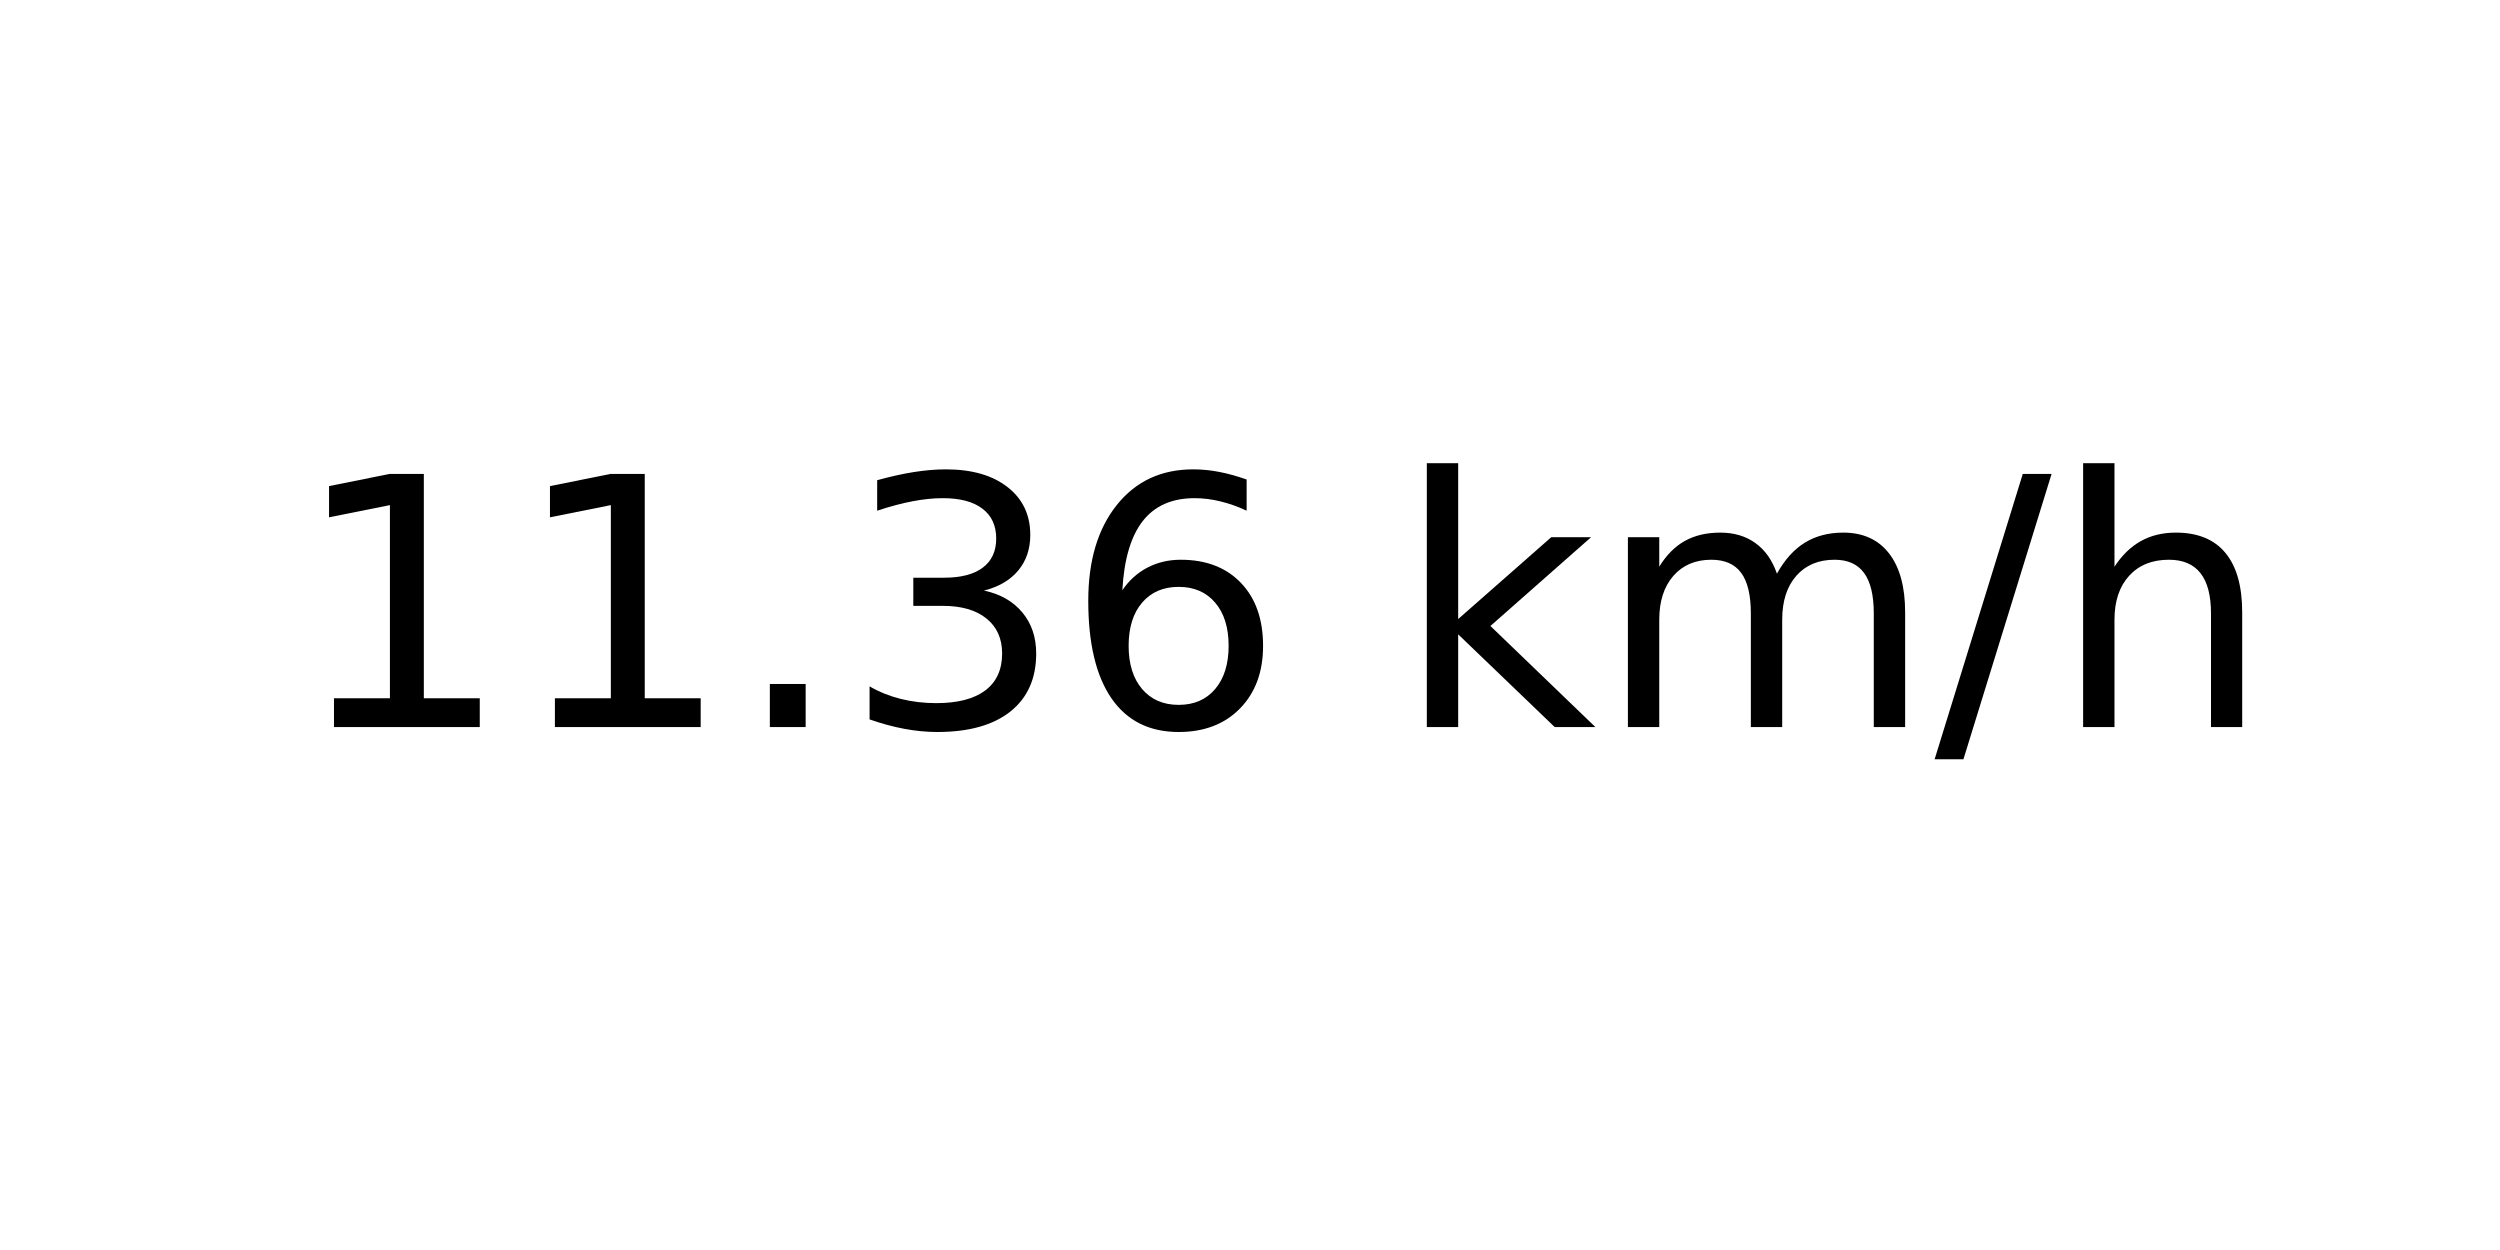
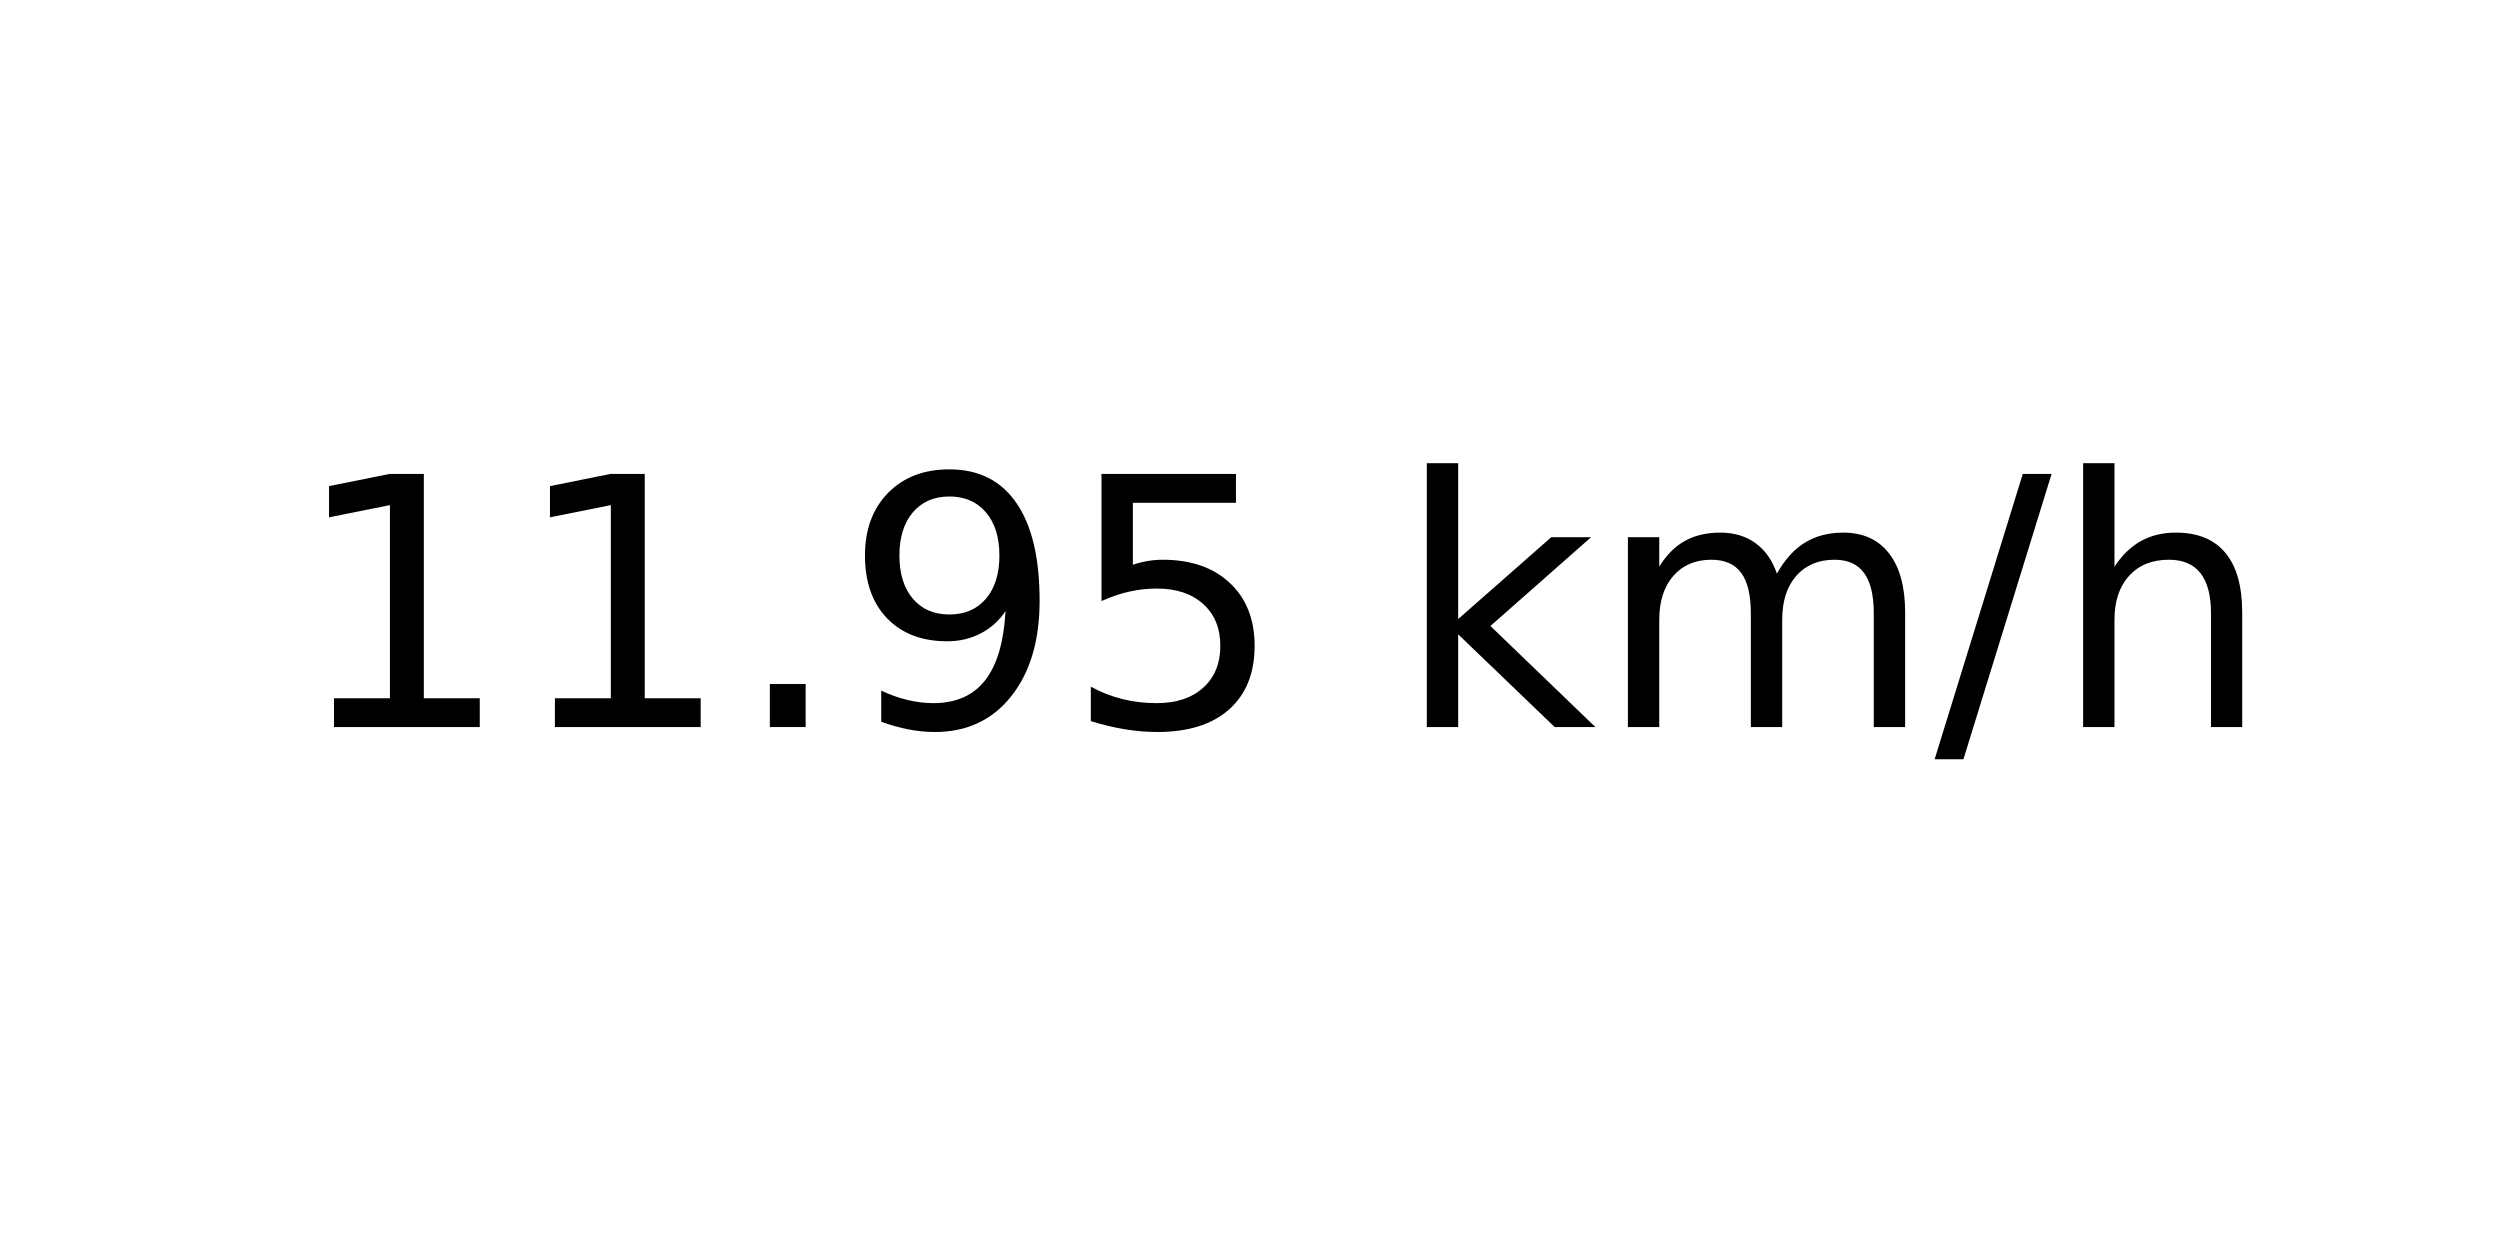
<svg xmlns="http://www.w3.org/2000/svg" xmlns:xlink="http://www.w3.org/1999/xlink" width="72pt" height="36pt" viewBox="0 0 72 36" version="1.1">
  <defs>
    <style type="text/css">*{stroke-linejoin: round; stroke-linecap: butt}</style>
  </defs>
  <g id="figure_1">
    <g id="axes_1">
      <g id="text_1">
        <g transform="translate(8.378125 20.93937) scale(0.1 -0.1)">
          <defs>
            <path id="DejaVuSans-31" d="M 794 531  L 1825 531  L 1825 4091  L 703 3866  L 703 4441  L 1819 4666  L 2450 4666  L 2450 531  L 3481 531  L 3481 0  L 794 0  L 794 531  z " transform="scale(0.015625)" />
            <path id="DejaVuSans-2e" d="M 684 794  L 1344 794  L 1344 0  L 684 0  L 684 794  z " transform="scale(0.015625)" />
-             <path id="DejaVuSans-33" d="M 2597 2516  Q 3050 2419 3304 2112  Q 3559 1806 3559 1356  Q 3559 666 3084 287  Q 2609 -91 1734 -91  Q 1441 -91 1130 -33  Q 819 25 488 141  L 488 750  Q 750 597 1062 519  Q 1375 441 1716 441  Q 2309 441 2620 675  Q 2931 909 2931 1356  Q 2931 1769 2642 2001  Q 2353 2234 1838 2234  L 1294 2234  L 1294 2753  L 1863 2753  Q 2328 2753 2575 2939  Q 2822 3125 2822 3475  Q 2822 3834 2567 4026  Q 2313 4219 1838 4219  Q 1578 4219 1281 4162  Q 984 4106 628 3988  L 628 4550  Q 988 4650 1302 4700  Q 1616 4750 1894 4750  Q 2613 4750 3031 4423  Q 3450 4097 3450 3541  Q 3450 3153 3228 2886  Q 3006 2619 2597 2516  z " transform="scale(0.015625)" />
-             <path id="DejaVuSans-36" d="M 2113 2584  Q 1688 2584 1439 2293  Q 1191 2003 1191 1497  Q 1191 994 1439 701  Q 1688 409 2113 409  Q 2538 409 2786 701  Q 3034 994 3034 1497  Q 3034 2003 2786 2293  Q 2538 2584 2113 2584  z M 3366 4563  L 3366 3988  Q 3128 4100 2886 4159  Q 2644 4219 2406 4219  Q 1781 4219 1451 3797  Q 1122 3375 1075 2522  Q 1259 2794 1537 2939  Q 1816 3084 2150 3084  Q 2853 3084 3261 2657  Q 3669 2231 3669 1497  Q 3669 778 3244 343  Q 2819 -91 2113 -91  Q 1303 -91 875 529  Q 447 1150 447 2328  Q 447 3434 972 4092  Q 1497 4750 2381 4750  Q 2619 4750 2861 4703  Q 3103 4656 3366 4563  z " transform="scale(0.015625)" />
+             <path id="DejaVuSans-39" d="M 703 97  L 703 672  Q 941 559 1184 500  Q 1428 441 1663 441  Q 2288 441 2617 861  Q 2947 1281 2994 2138  Q 2813 1869 2534 1725  Q 2256 1581 1919 1581  Q 1219 1581 811 2004  Q 403 2428 403 3163  Q 403 3881 828 4315  Q 1253 4750 1959 4750  Q 2769 4750 3195 4129  Q 3622 3509 3622 2328  Q 3622 1225 3098 567  Q 2575 -91 1691 -91  Q 1453 -91 1209 -44  Q 966 3 703 97  z M 1959 2075  Q 2384 2075 2632 2365  Q 2881 2656 2881 3163  Q 2881 3666 2632 3958  Q 2384 4250 1959 4250  Q 1534 4250 1286 3958  Q 1038 3666 1038 3163  Q 1038 2656 1286 2365  Q 1534 2075 1959 2075  z " transform="scale(0.015625)" />
+             <path id="DejaVuSans-35" d="M 691 4666  L 3169 4666  L 3169 4134  L 1269 4134  L 1269 2991  Q 1406 3038 1543 3061  Q 1681 3084 1819 3084  Q 2600 3084 3056 2656  Q 3513 2228 3513 1497  Q 3513 744 3044 326  Q 2575 -91 1722 -91  Q 1428 -91 1123 -41  Q 819 9 494 109  L 494 744  Q 775 591 1075 516  Q 1375 441 1709 441  Q 2250 441 2565 725  Q 2881 1009 2881 1497  Q 2881 1984 2565 2268  Q 2250 2553 1709 2553  Q 1456 2553 1204 2497  Q 953 2441 691 2322  L 691 4666  z " transform="scale(0.015625)" />
            <path id="DejaVuSans-20" transform="scale(0.015625)" />
            <path id="DejaVuSans-6b" d="M 581 4863  L 1159 4863  L 1159 1991  L 2875 3500  L 3609 3500  L 1753 1863  L 3688 0  L 2938 0  L 1159 1709  L 1159 0  L 581 0  L 581 4863  z " transform="scale(0.015625)" />
            <path id="DejaVuSans-6d" d="M 3328 2828  Q 3544 3216 3844 3400  Q 4144 3584 4550 3584  Q 5097 3584 5394 3201  Q 5691 2819 5691 2113  L 5691 0  L 5113 0  L 5113 2094  Q 5113 2597 4934 2840  Q 4756 3084 4391 3084  Q 3944 3084 3684 2787  Q 3425 2491 3425 1978  L 3425 0  L 2847 0  L 2847 2094  Q 2847 2600 2669 2842  Q 2491 3084 2119 3084  Q 1678 3084 1418 2786  Q 1159 2488 1159 1978  L 1159 0  L 581 0  L 581 3500  L 1159 3500  L 1159 2956  Q 1356 3278 1631 3431  Q 1906 3584 2284 3584  Q 2666 3584 2933 3390  Q 3200 3197 3328 2828  z " transform="scale(0.015625)" />
            <path id="DejaVuSans-2f" d="M 1625 4666  L 2156 4666  L 531 -594  L 0 -594  L 1625 4666  z " transform="scale(0.015625)" />
            <path id="DejaVuSans-68" d="M 3513 2113  L 3513 0  L 2938 0  L 2938 2094  Q 2938 2591 2744 2837  Q 2550 3084 2163 3084  Q 1697 3084 1428 2787  Q 1159 2491 1159 1978  L 1159 0  L 581 0  L 581 4863  L 1159 4863  L 1159 2956  Q 1366 3272 1645 3428  Q 1925 3584 2291 3584  Q 2894 3584 3203 3211  Q 3513 2838 3513 2113  z " transform="scale(0.015625)" />
          </defs>
          <use xlink:href="#DejaVuSans-31" />
          <use xlink:href="#DejaVuSans-31" x="63.623" />
          <use xlink:href="#DejaVuSans-2e" x="127.246" />
-           <use xlink:href="#DejaVuSans-33" x="159.033" />
-           <use xlink:href="#DejaVuSans-36" x="222.656" />
+           <use xlink:href="#DejaVuSans-39" x="159.033" />
+           <use xlink:href="#DejaVuSans-35" x="222.656" />
          <use xlink:href="#DejaVuSans-20" x="286.279" />
          <use xlink:href="#DejaVuSans-6b" x="318.066" />
          <use xlink:href="#DejaVuSans-6d" x="375.977" />
          <use xlink:href="#DejaVuSans-2f" x="473.389" />
          <use xlink:href="#DejaVuSans-68" x="507.08" />
        </g>
      </g>
    </g>
  </g>
</svg>
